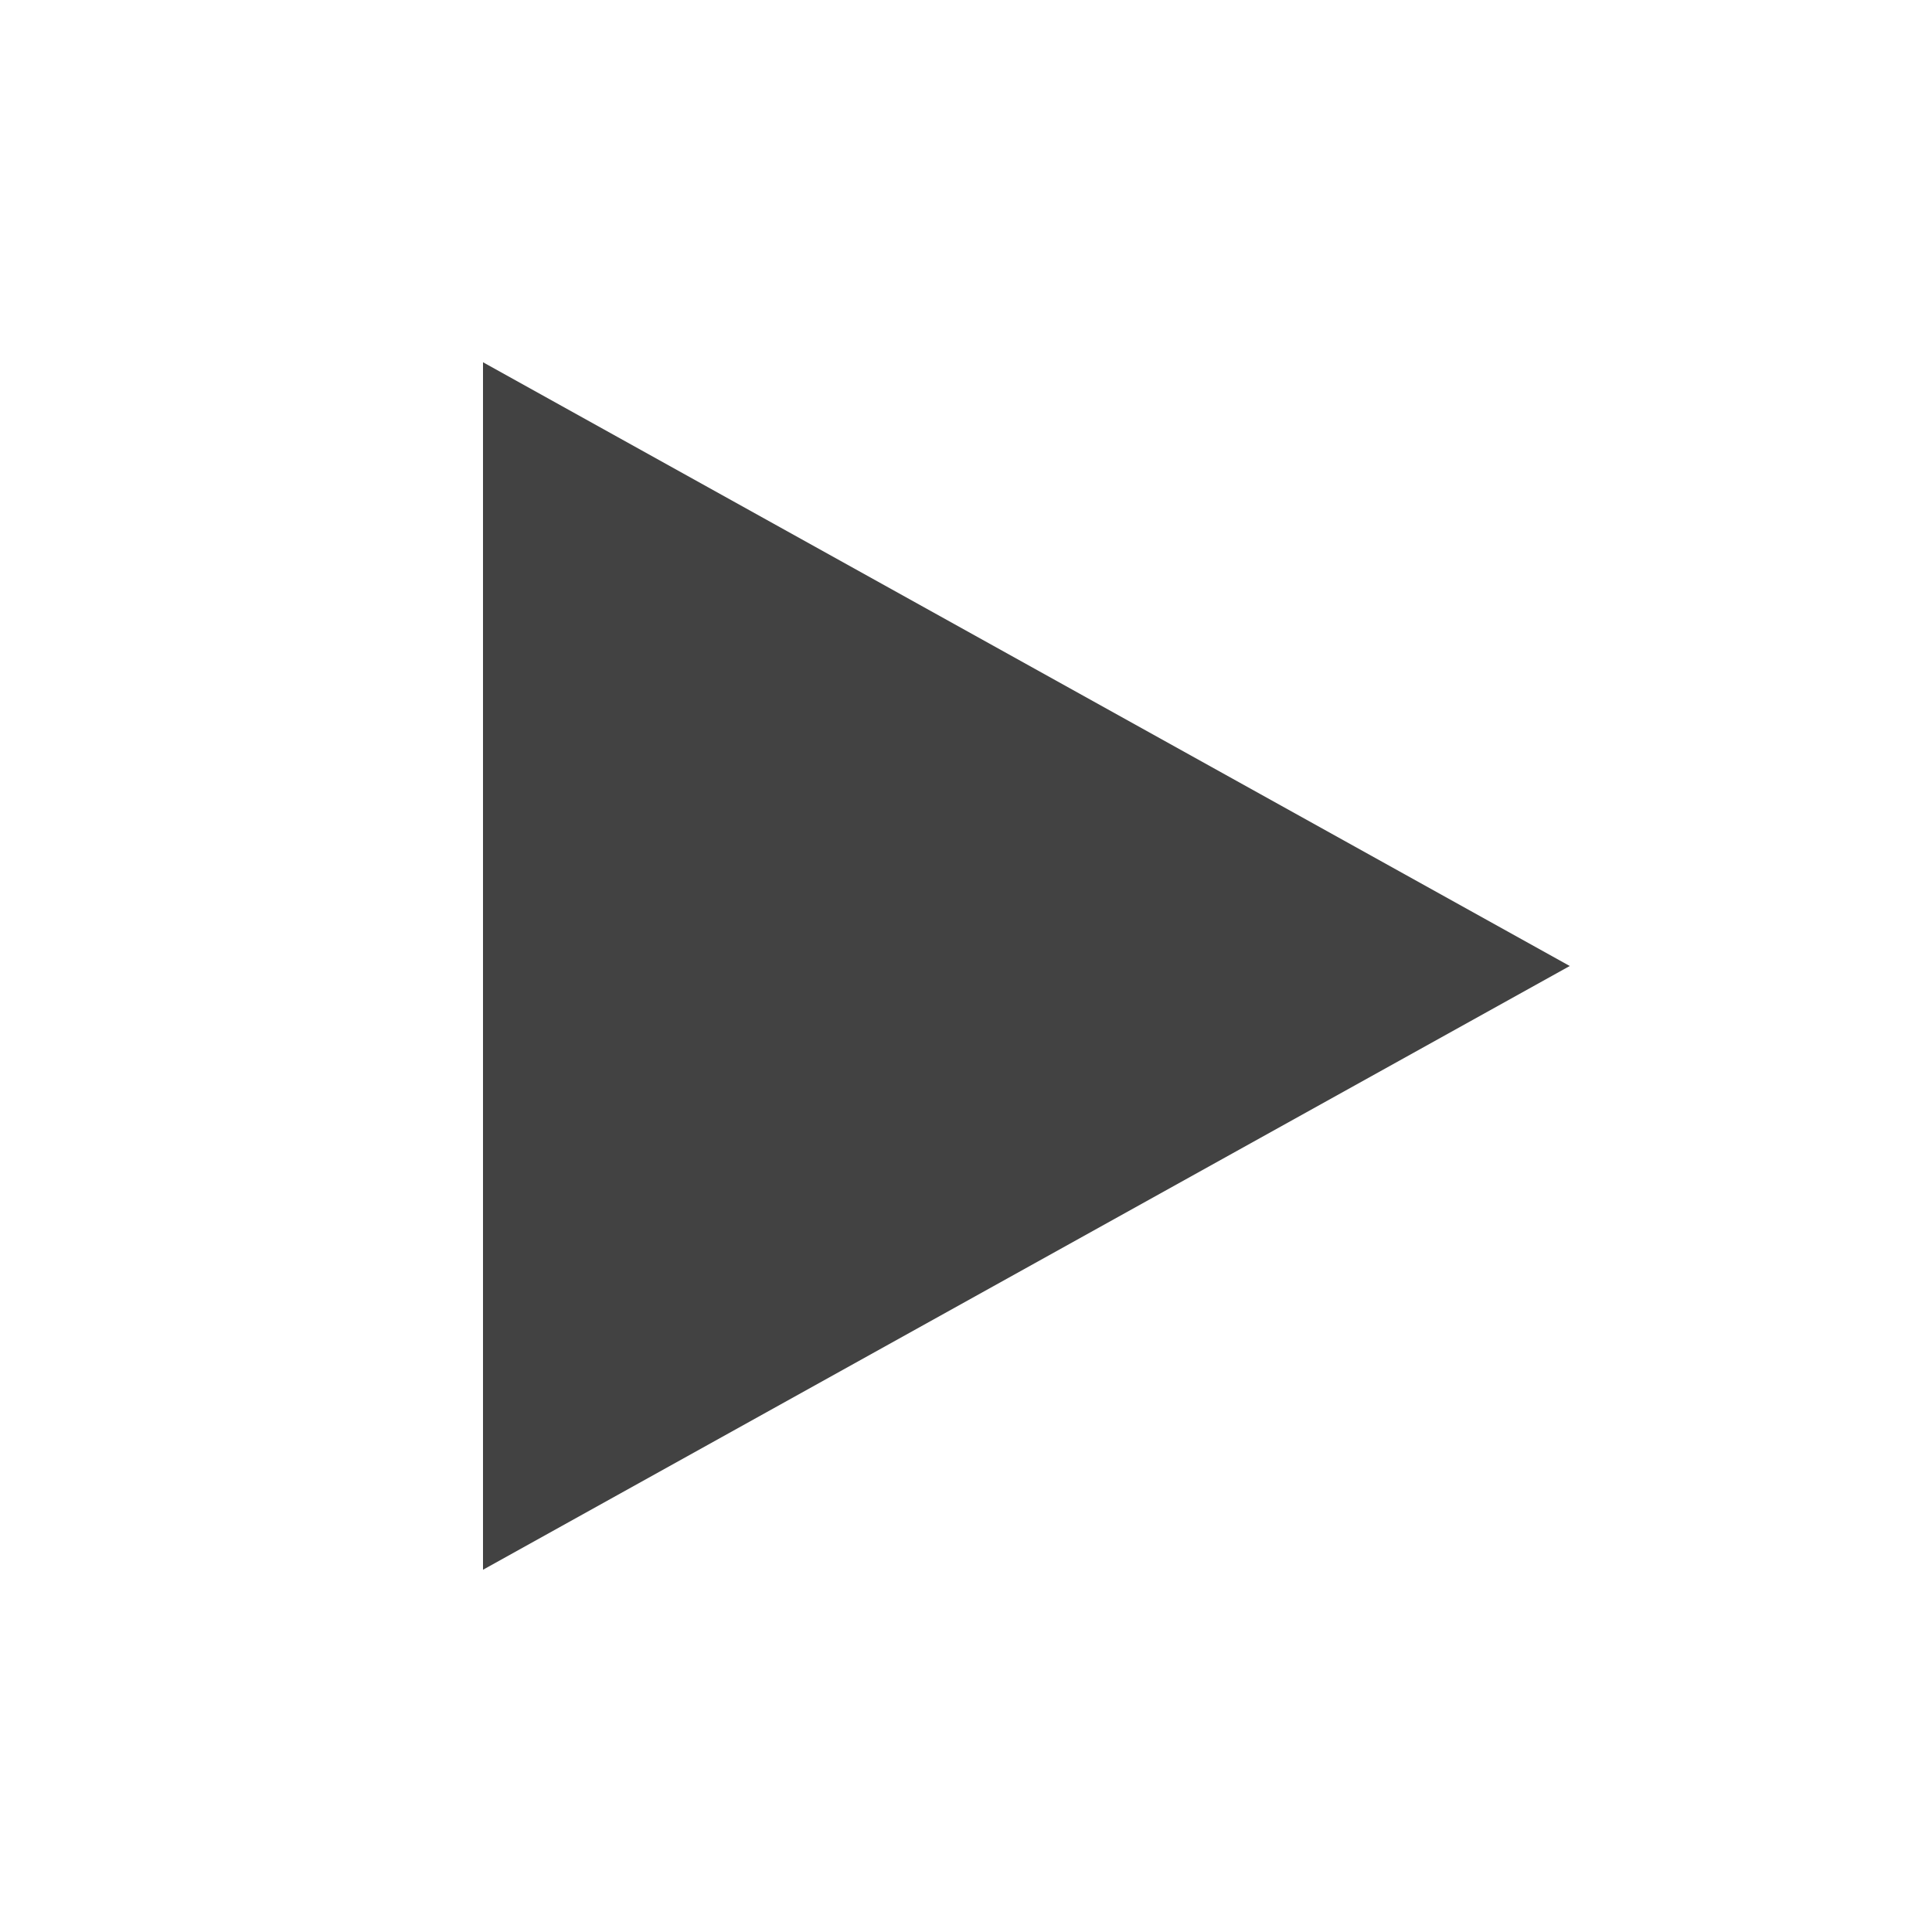
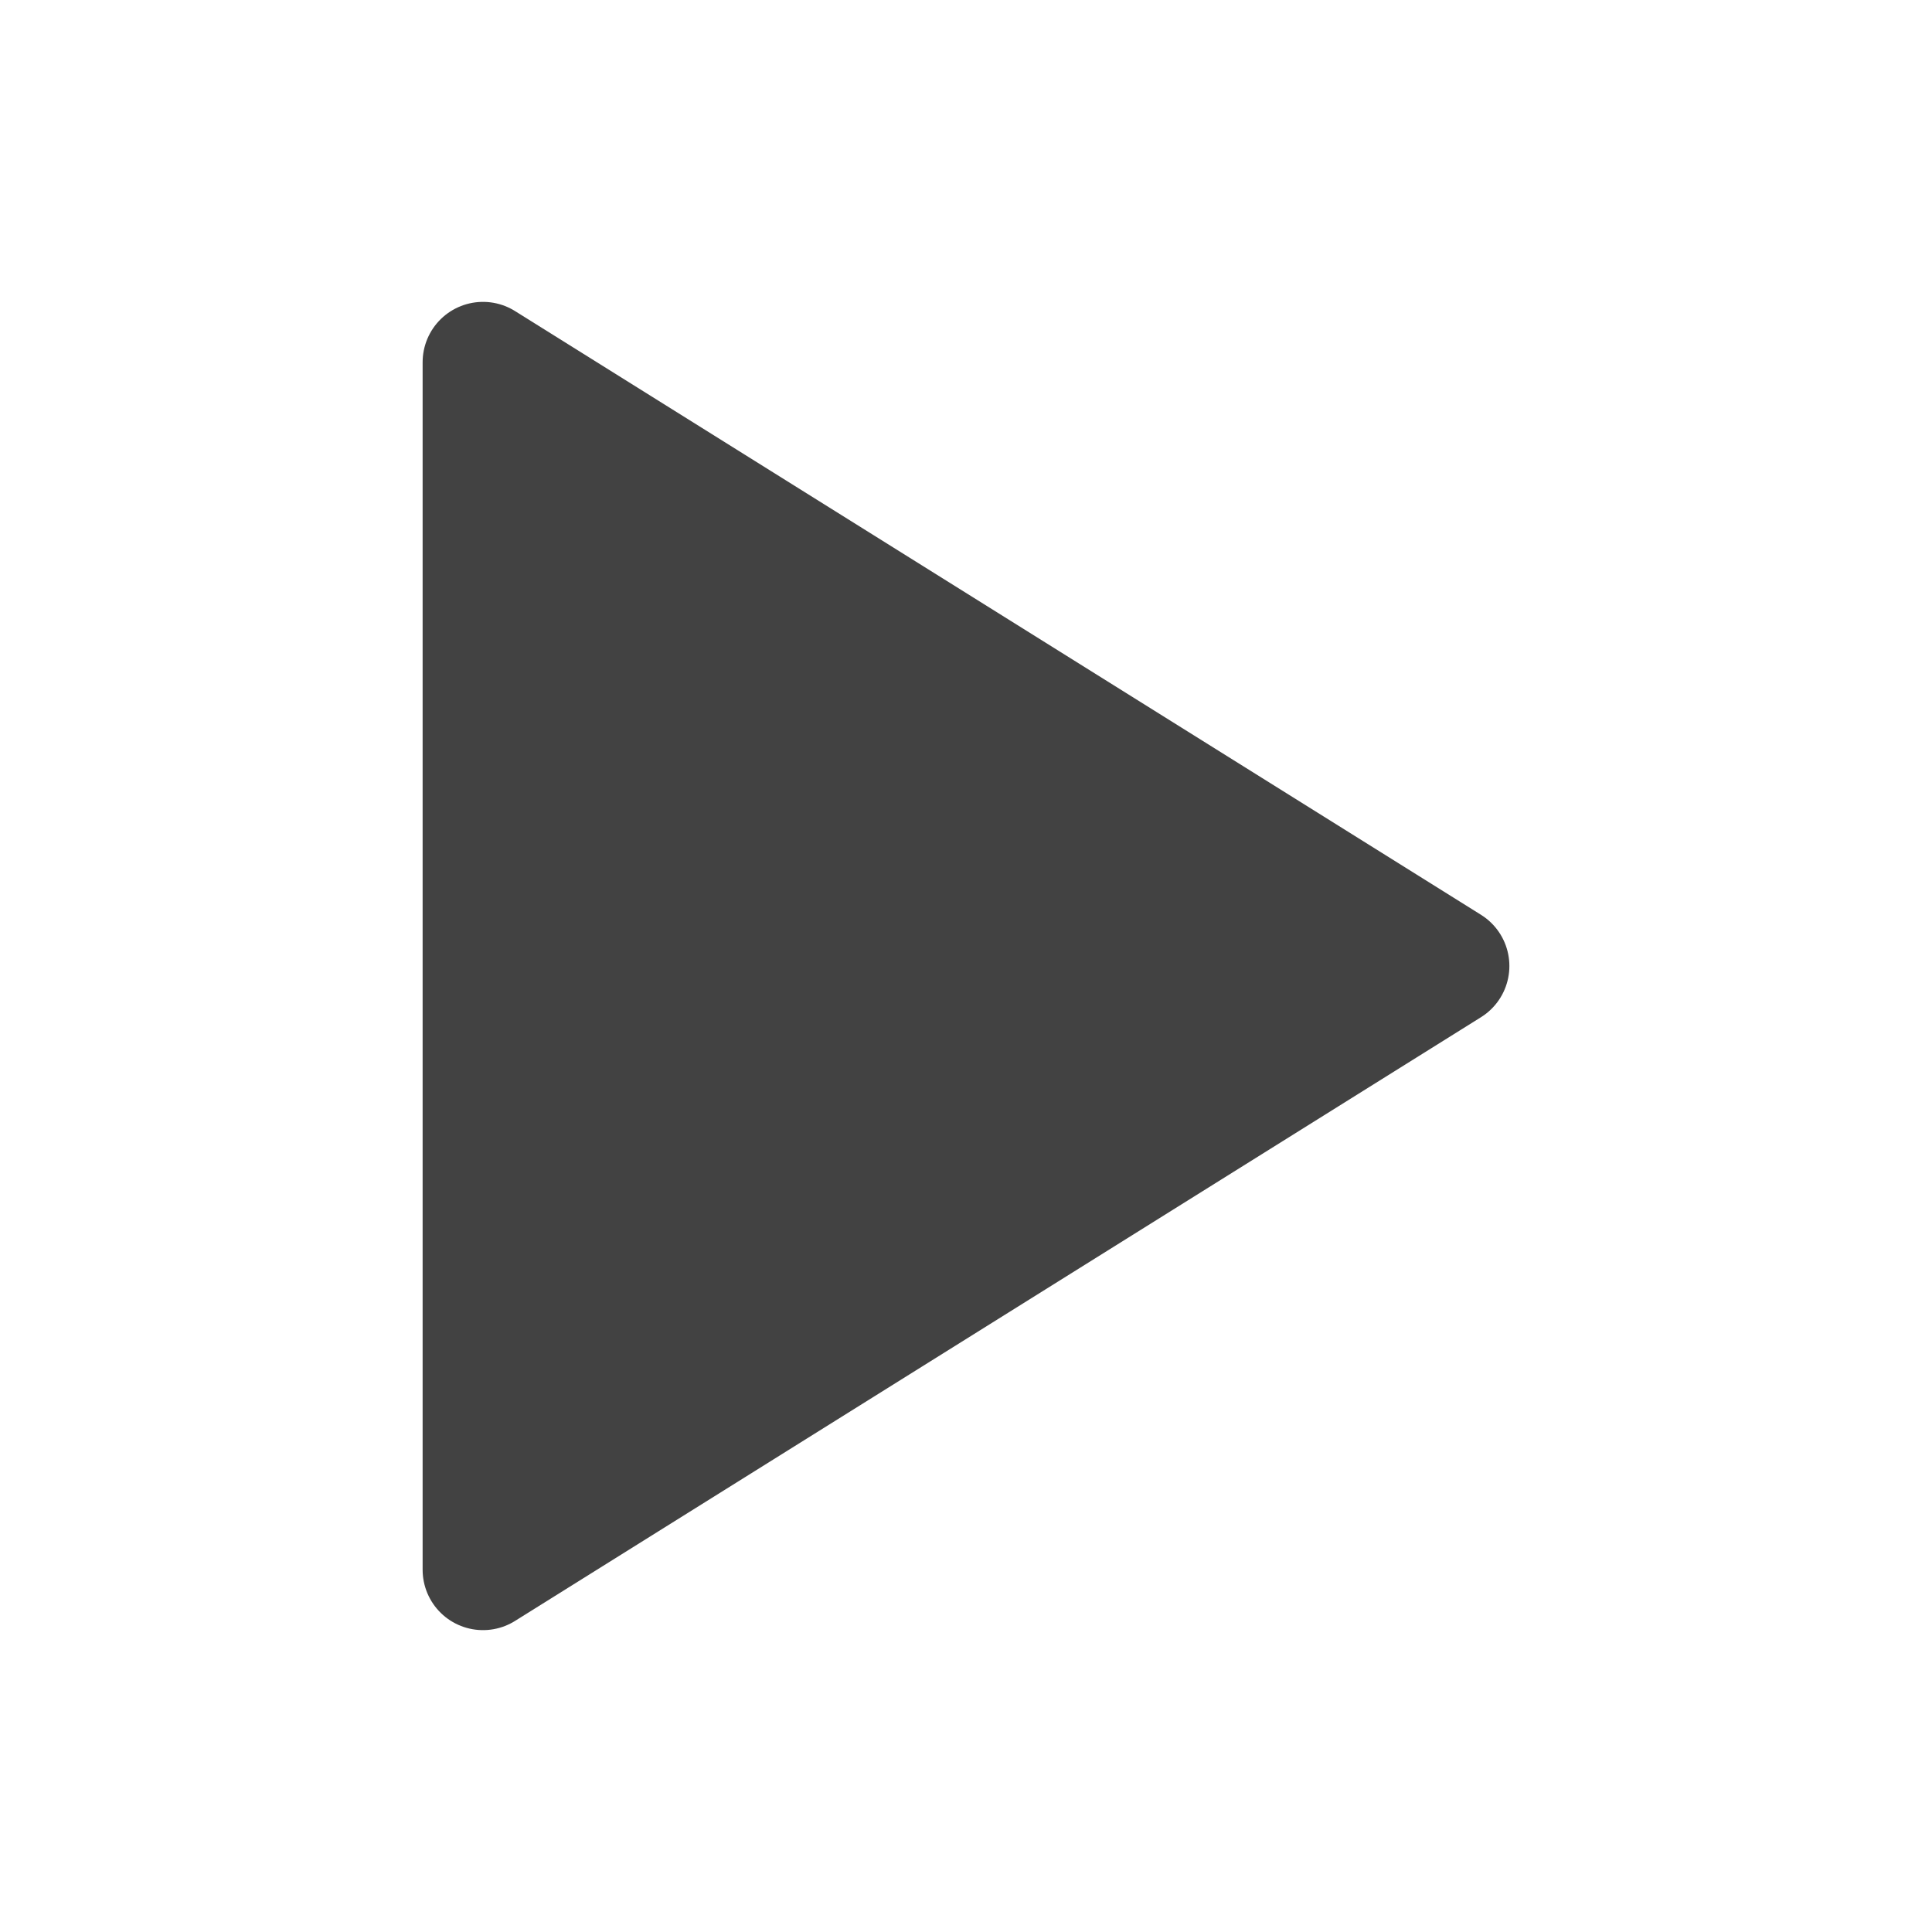
<svg xmlns="http://www.w3.org/2000/svg" width="16" height="16" viewBox="0 0 16 16" fill="none" version="1.1">
-   <path d="M 4,3 V 13 L 13,8 Z" fill="#424242" />
+   <path d="M4 3L12 8L4 13V3Z" fill="#424242" stroke="#424242" stroke-width="1" stroke-linecap="round" stroke-linejoin="round" />
</svg>
